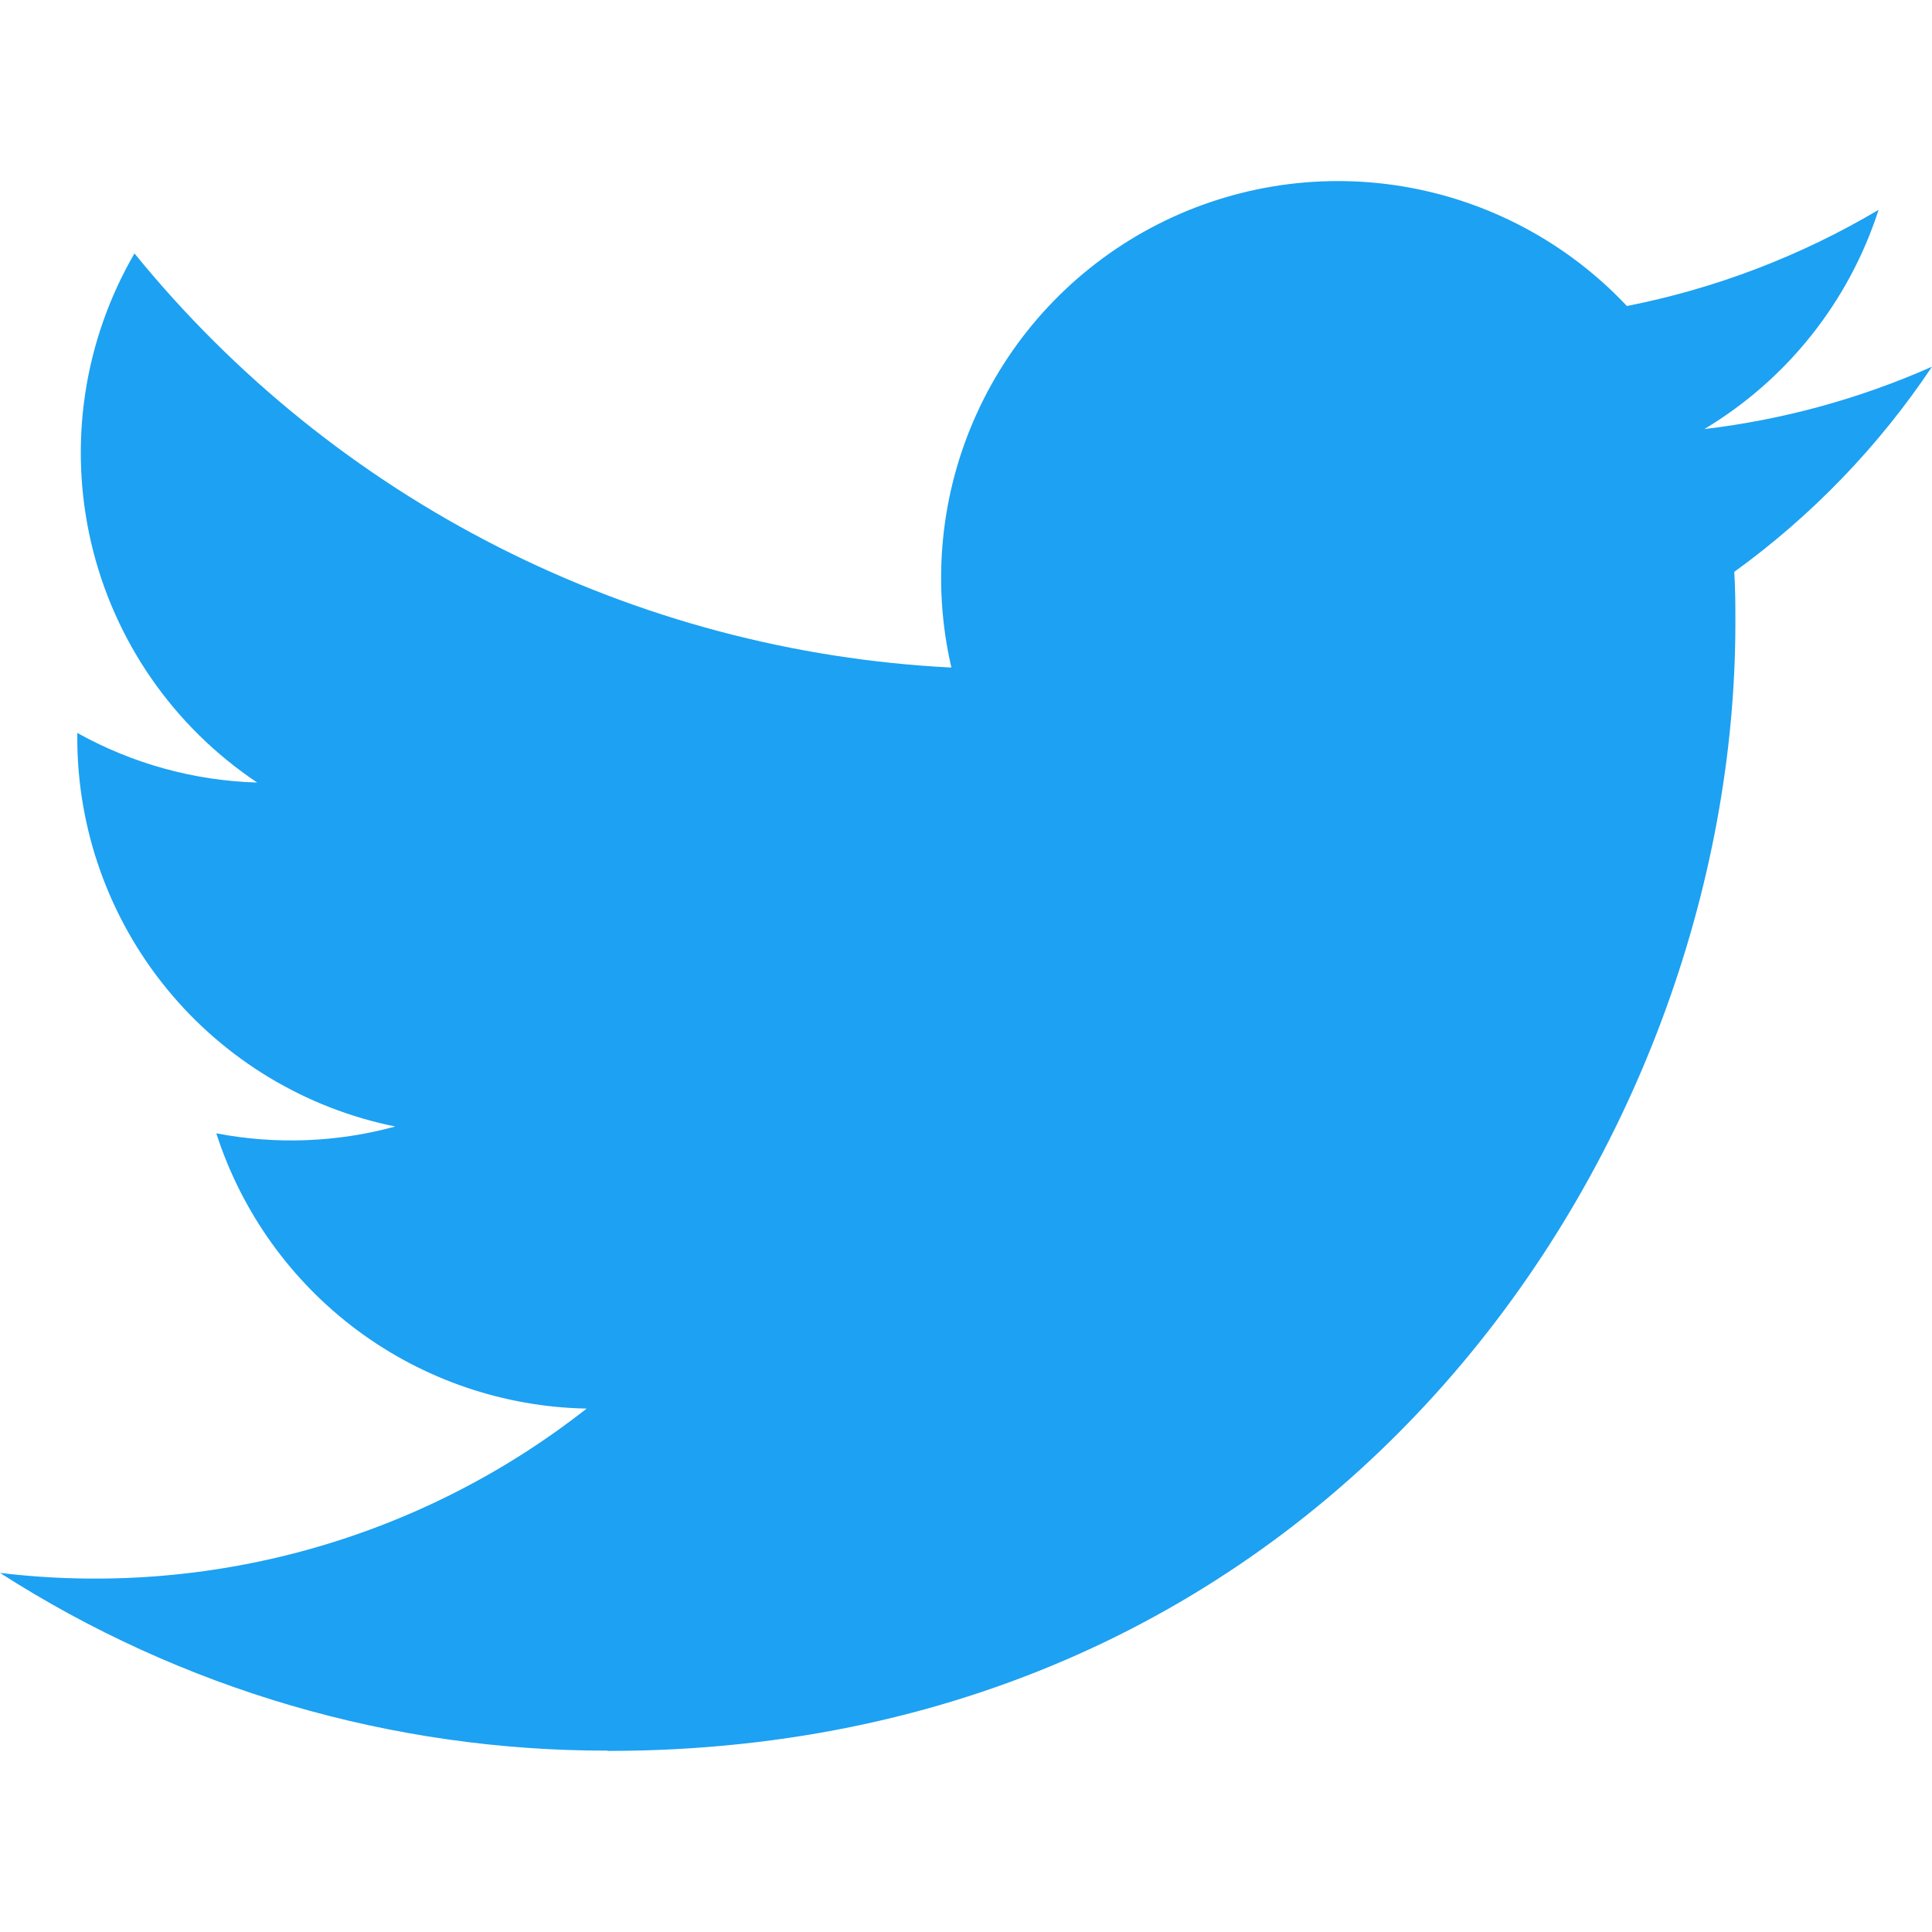
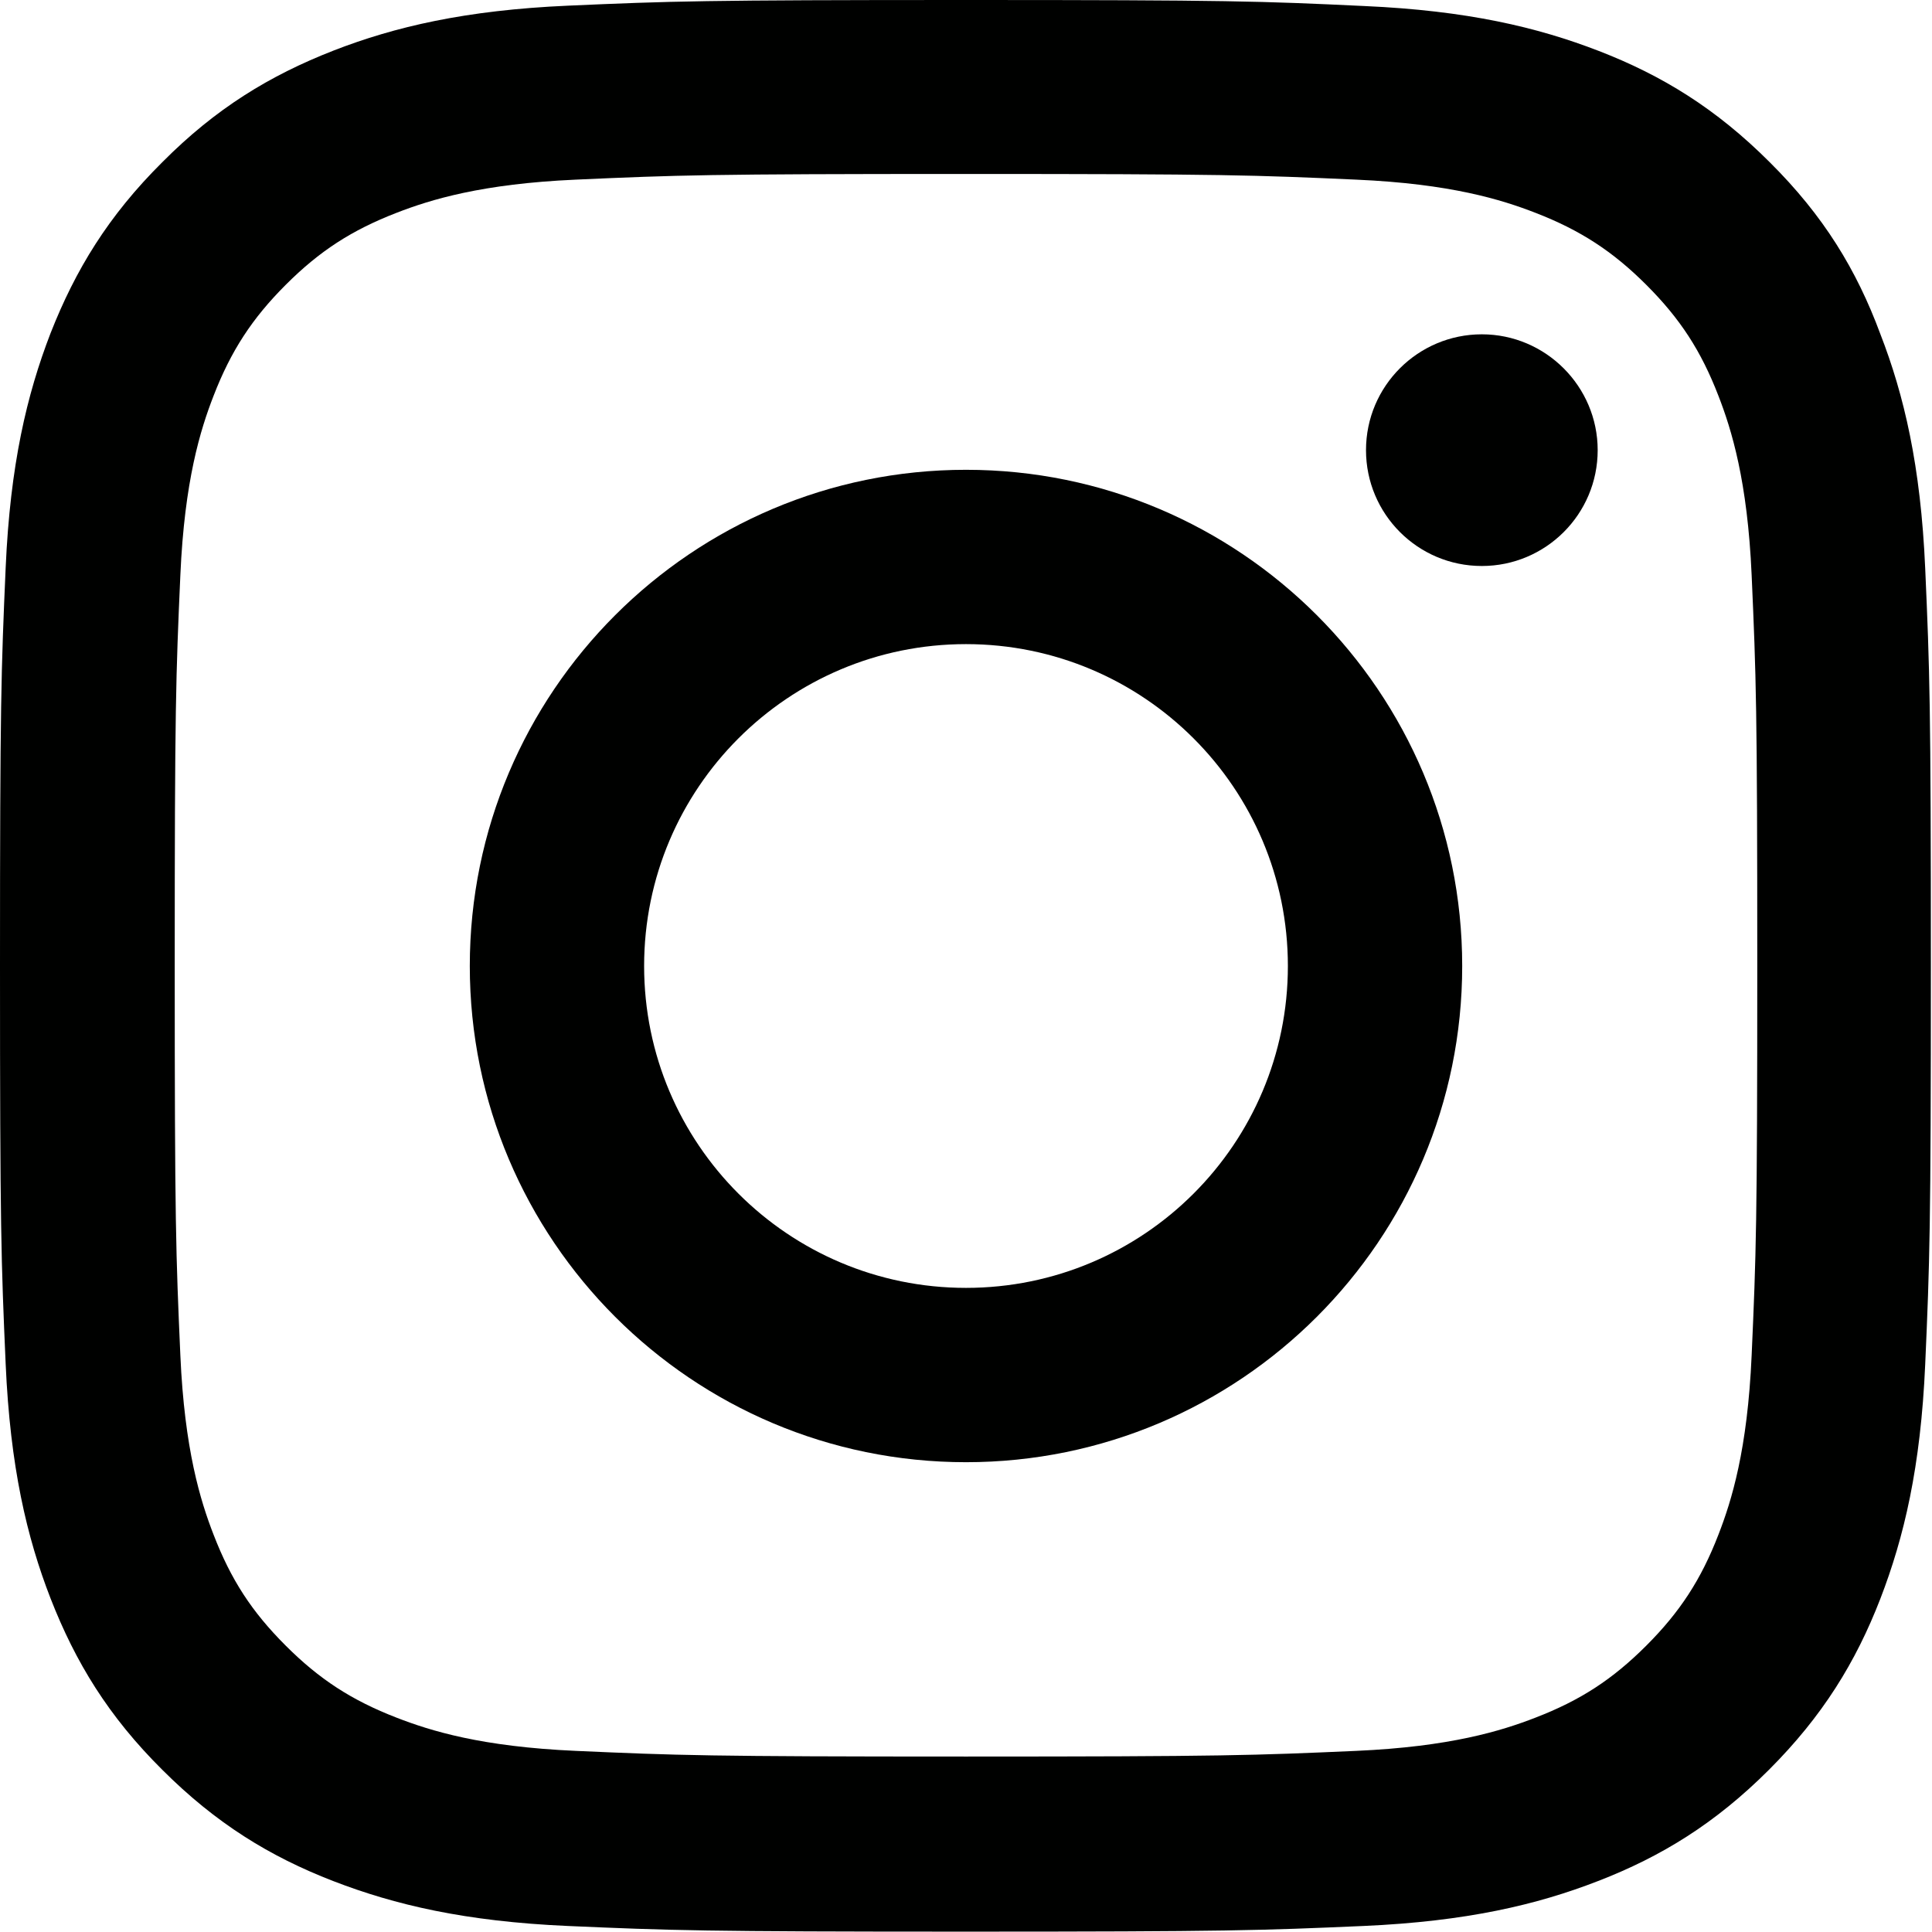
<svg xmlns="http://www.w3.org/2000/svg" width="48" height="48" viewBox="0 0 48 48" fill="none">
-   <path d="M15.095 43.501C33.208 43.501 43.115 28.495 43.115 15.481C43.115 15.055 43.115 14.63 43.087 14.208C45.014 12.814 46.678 11.088 48 9.11C46.203 9.907 44.296 10.429 42.344 10.66C44.4 9.429 45.938 7.493 46.673 5.213C44.74 6.36 42.625 7.168 40.42 7.603C38.935 6.024 36.971 4.979 34.832 4.628C32.694 4.278 30.499 4.643 28.588 5.665C26.677 6.688 25.156 8.312 24.262 10.286C23.366 12.26 23.147 14.474 23.637 16.585C19.722 16.389 15.892 15.371 12.395 13.598C8.898 11.826 5.814 9.338 3.341 6.296C2.081 8.464 1.696 11.03 2.262 13.473C2.829 15.915 4.305 18.049 6.39 19.442C4.822 19.396 3.289 18.973 1.92 18.209V18.334C1.921 20.608 2.708 22.811 4.148 24.571C5.588 26.33 7.592 27.538 9.821 27.988C8.371 28.383 6.85 28.441 5.374 28.157C6.004 30.113 7.229 31.824 8.878 33.051C10.528 34.277 12.52 34.957 14.575 34.996C12.533 36.601 10.195 37.787 7.694 38.488C5.193 39.188 2.578 39.389 0 39.078C4.504 41.968 9.744 43.501 15.095 43.494" fill="#1DA1F2" />
+   <path d="M24 4.322C30.413 4.322 31.172 4.35 33.694 4.463C36.038 4.566 37.303 4.959 38.147 5.287C39.263 5.719 40.069 6.244 40.903 7.078C41.747 7.922 42.263 8.719 42.694 9.834C43.022 10.678 43.416 11.953 43.519 14.287C43.631 16.819 43.659 17.578 43.659 23.981C43.659 30.394 43.631 31.153 43.519 33.675C43.416 36.019 43.022 37.284 42.694 38.128C42.263 39.244 41.737 40.05 40.903 40.884C40.059 41.728 39.263 42.244 38.147 42.675C37.303 43.003 36.028 43.397 33.694 43.5C31.163 43.612 30.403 43.641 24 43.641C17.587 43.641 16.828 43.612 14.306 43.5C11.963 43.397 10.697 43.003 9.853 42.675C8.738 42.244 7.931 41.719 7.097 40.884C6.253 40.041 5.737 39.244 5.306 38.128C4.978 37.284 4.584 36.009 4.481 33.675C4.369 31.144 4.341 30.384 4.341 23.981C4.341 17.569 4.369 16.809 4.481 14.287C4.584 11.944 4.978 10.678 5.306 9.834C5.737 8.719 6.263 7.912 7.097 7.078C7.941 6.234 8.738 5.719 9.853 5.287C10.697 4.959 11.972 4.566 14.306 4.463C16.828 4.35 17.587 4.322 24 4.322ZM24 0C17.484 0 16.669 0.028 14.109 0.141C11.559 0.253 9.806 0.666 8.287 1.256C6.703 1.875 5.362 2.691 4.031 4.031C2.691 5.362 1.875 6.703 1.256 8.278C0.666 9.806 0.253 11.55 0.141 14.1C0.028 16.669 0 17.484 0 24C0 30.516 0.028 31.331 0.141 33.891C0.253 36.441 0.666 38.194 1.256 39.712C1.875 41.297 2.691 42.638 4.031 43.969C5.362 45.3 6.703 46.125 8.278 46.734C9.806 47.325 11.55 47.737 14.1 47.85C16.659 47.962 17.475 47.991 23.991 47.991C30.506 47.991 31.322 47.962 33.881 47.85C36.431 47.737 38.184 47.325 39.703 46.734C41.278 46.125 42.619 45.3 43.95 43.969C45.281 42.638 46.106 41.297 46.716 39.722C47.306 38.194 47.719 36.45 47.831 33.9C47.944 31.341 47.972 30.525 47.972 24.009C47.972 17.494 47.944 16.678 47.831 14.119C47.719 11.569 47.306 9.816 46.716 8.297C46.125 6.703 45.309 5.362 43.969 4.031C42.638 2.7 41.297 1.875 39.722 1.266C38.194 0.675 36.45 0.263 33.9 0.15C31.331 0.028 30.516 0 24 0Z" fill="#000100" />
+   <path d="M24 11.672C17.194 11.672 11.672 17.194 11.672 24C11.672 30.806 17.194 36.328 24 36.328C30.806 36.328 36.328 30.806 36.328 24C36.328 17.194 30.806 11.672 24 11.672ZM24 31.997C19.584 31.997 16.003 28.416 16.003 24C16.003 19.584 19.584 16.003 24 16.003C28.416 16.003 31.997 19.584 31.997 24C31.997 28.416 28.416 31.997 24 31.997Z" fill="#000100" />
+   <path d="M39.694 11.184C39.694 12.778 38.4 14.062 36.816 14.062C35.222 14.062 33.938 12.769 33.938 11.184C33.938 9.591 35.231 8.306 36.816 8.306C38.4 8.306 39.694 9.6 39.694 11.184Z" fill="#000100" />
</svg>
